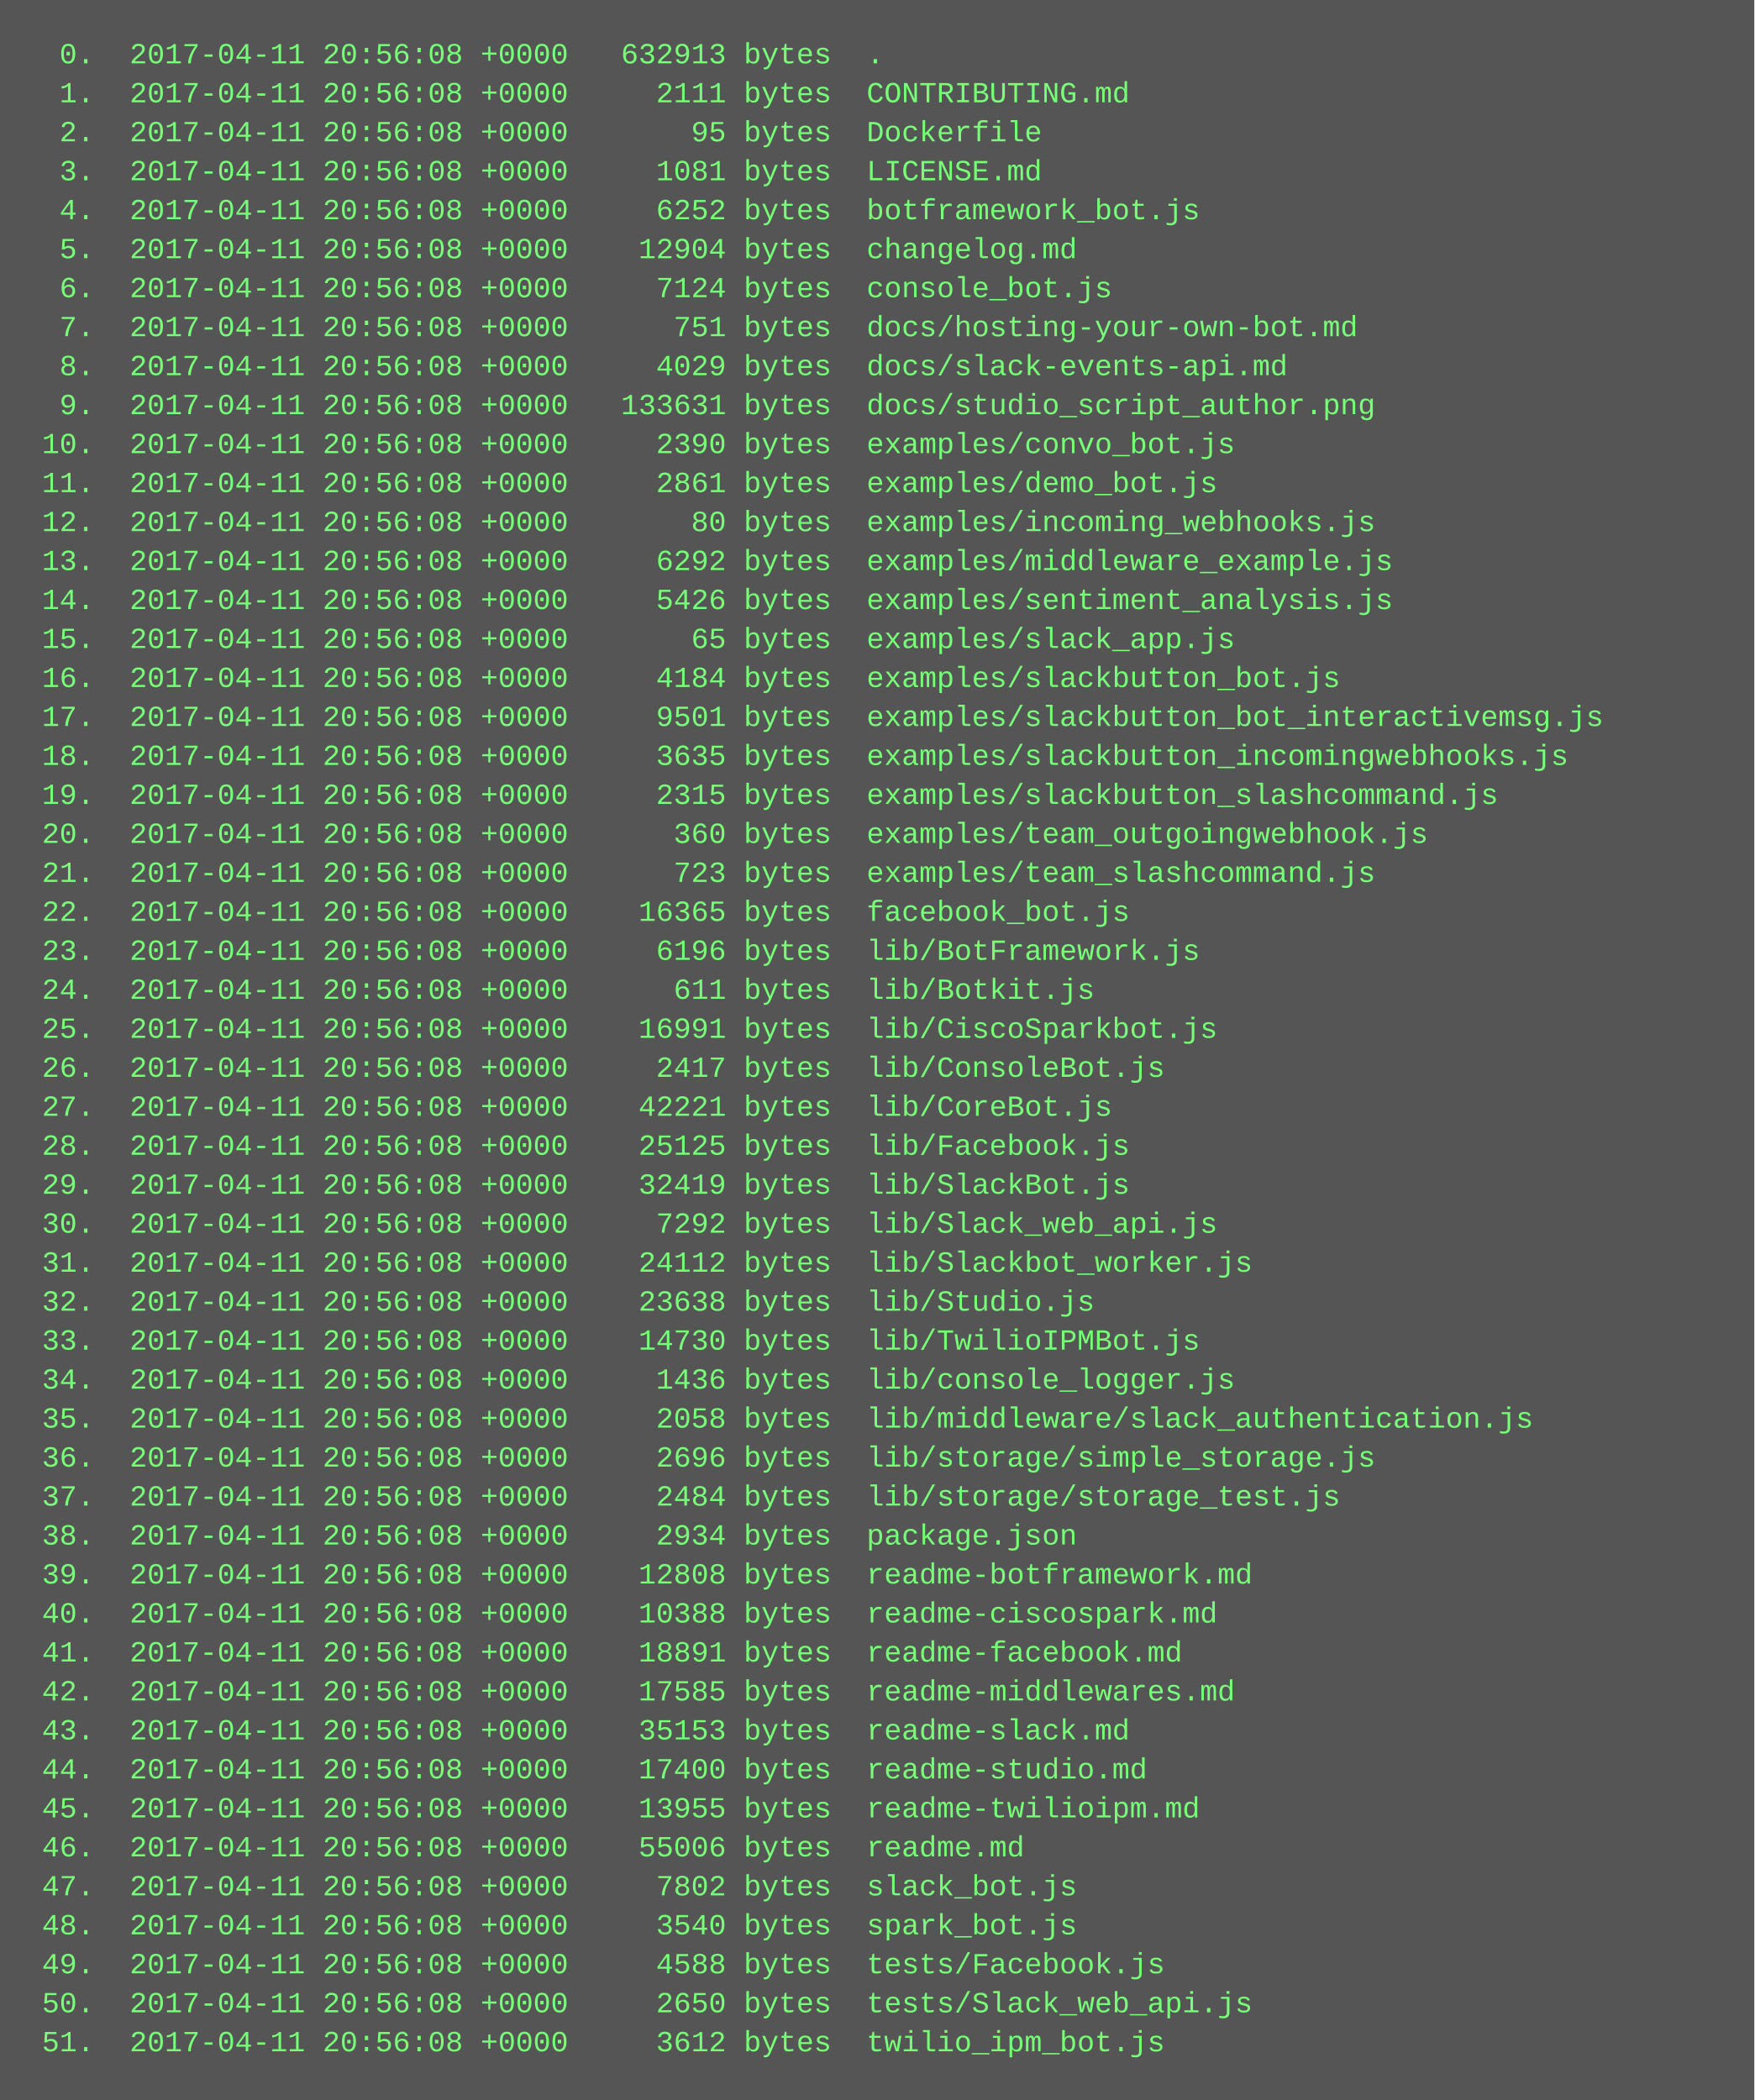
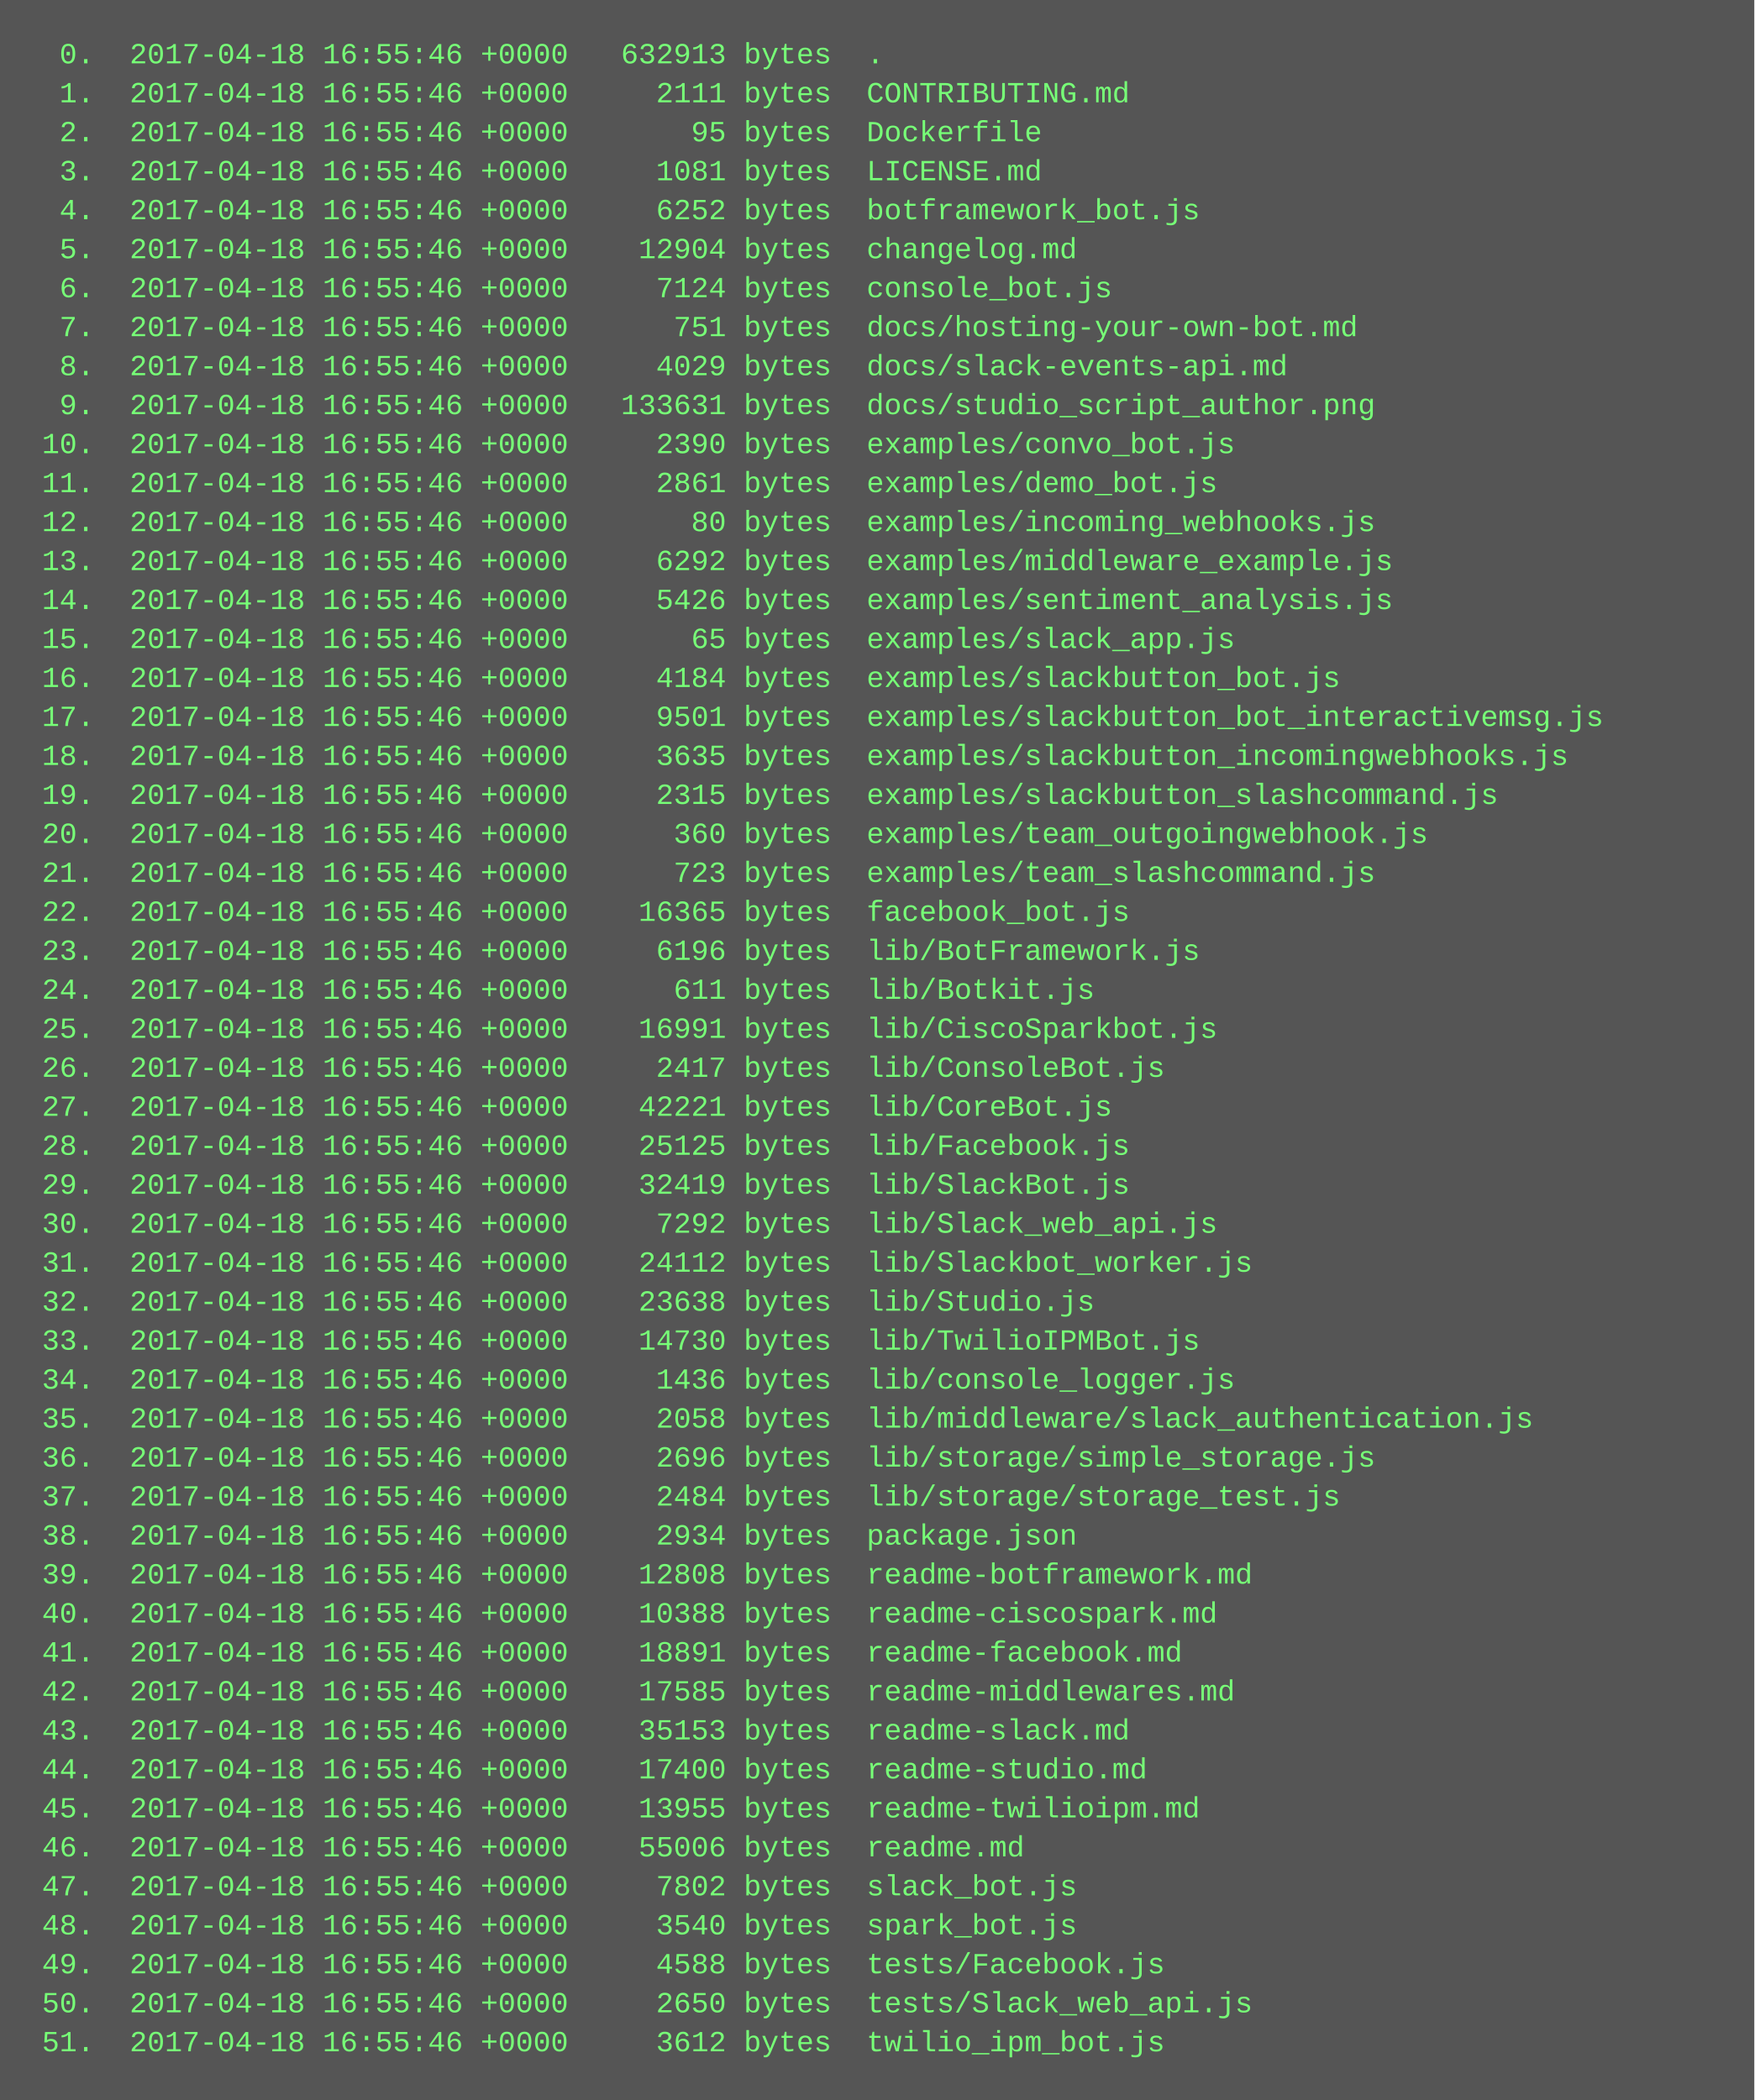
<svg xmlns="http://www.w3.org/2000/svg" height="862" width="720">
  <rect height="862" fill="#555" width="720" />
  <text fill="#7f7" font-family="Courier New" font-size="12" xml:space="preserve">
-     <tspan x="10" y="26">  0.  2017-04-11 20:56:08 +0000   632913 bytes  .</tspan>
-     <tspan x="10" y="42">  1.  2017-04-11 20:56:08 +0000     2111 bytes  CONTRIBUTING.md</tspan>
-     <tspan x="10" y="58">  2.  2017-04-11 20:56:08 +0000       95 bytes  Dockerfile</tspan>
-     <tspan x="10" y="74">  3.  2017-04-11 20:56:08 +0000     1081 bytes  LICENSE.md</tspan>
-     <tspan x="10" y="90">  4.  2017-04-11 20:56:08 +0000     6252 bytes  botframework_bot.js</tspan>
-     <tspan x="10" y="106">  5.  2017-04-11 20:56:08 +0000    12904 bytes  changelog.md</tspan>
-     <tspan x="10" y="122">  6.  2017-04-11 20:56:08 +0000     7124 bytes  console_bot.js</tspan>
-     <tspan x="10" y="138">  7.  2017-04-11 20:56:08 +0000      751 bytes  docs/hosting-your-own-bot.md</tspan>
-     <tspan x="10" y="154">  8.  2017-04-11 20:56:08 +0000     4029 bytes  docs/slack-events-api.md</tspan>
-     <tspan x="10" y="170">  9.  2017-04-11 20:56:08 +0000   133631 bytes  docs/studio_script_author.png</tspan>
-     <tspan x="10" y="186"> 10.  2017-04-11 20:56:08 +0000     2390 bytes  examples/convo_bot.js</tspan>
-     <tspan x="10" y="202"> 11.  2017-04-11 20:56:08 +0000     2861 bytes  examples/demo_bot.js</tspan>
-     <tspan x="10" y="218"> 12.  2017-04-11 20:56:08 +0000       80 bytes  examples/incoming_webhooks.js</tspan>
-     <tspan x="10" y="234"> 13.  2017-04-11 20:56:08 +0000     6292 bytes  examples/middleware_example.js</tspan>
-     <tspan x="10" y="250"> 14.  2017-04-11 20:56:08 +0000     5426 bytes  examples/sentiment_analysis.js</tspan>
-     <tspan x="10" y="266"> 15.  2017-04-11 20:56:08 +0000       65 bytes  examples/slack_app.js</tspan>
-     <tspan x="10" y="282"> 16.  2017-04-11 20:56:08 +0000     4184 bytes  examples/slackbutton_bot.js</tspan>
-     <tspan x="10" y="298"> 17.  2017-04-11 20:56:08 +0000     9501 bytes  examples/slackbutton_bot_interactivemsg.js</tspan>
-     <tspan x="10" y="314"> 18.  2017-04-11 20:56:08 +0000     3635 bytes  examples/slackbutton_incomingwebhooks.js</tspan>
-     <tspan x="10" y="330"> 19.  2017-04-11 20:56:08 +0000     2315 bytes  examples/slackbutton_slashcommand.js</tspan>
-     <tspan x="10" y="346"> 20.  2017-04-11 20:56:08 +0000      360 bytes  examples/team_outgoingwebhook.js</tspan>
-     <tspan x="10" y="362"> 21.  2017-04-11 20:56:08 +0000      723 bytes  examples/team_slashcommand.js</tspan>
-     <tspan x="10" y="378"> 22.  2017-04-11 20:56:08 +0000    16365 bytes  facebook_bot.js</tspan>
-     <tspan x="10" y="394"> 23.  2017-04-11 20:56:08 +0000     6196 bytes  lib/BotFramework.js</tspan>
-     <tspan x="10" y="410"> 24.  2017-04-11 20:56:08 +0000      611 bytes  lib/Botkit.js</tspan>
-     <tspan x="10" y="426"> 25.  2017-04-11 20:56:08 +0000    16991 bytes  lib/CiscoSparkbot.js</tspan>
-     <tspan x="10" y="442"> 26.  2017-04-11 20:56:08 +0000     2417 bytes  lib/ConsoleBot.js</tspan>
-     <tspan x="10" y="458"> 27.  2017-04-11 20:56:08 +0000    42221 bytes  lib/CoreBot.js</tspan>
-     <tspan x="10" y="474"> 28.  2017-04-11 20:56:08 +0000    25125 bytes  lib/Facebook.js</tspan>
-     <tspan x="10" y="490"> 29.  2017-04-11 20:56:08 +0000    32419 bytes  lib/SlackBot.js</tspan>
-     <tspan x="10" y="506"> 30.  2017-04-11 20:56:08 +0000     7292 bytes  lib/Slack_web_api.js</tspan>
-     <tspan x="10" y="522"> 31.  2017-04-11 20:56:08 +0000    24112 bytes  lib/Slackbot_worker.js</tspan>
-     <tspan x="10" y="538"> 32.  2017-04-11 20:56:08 +0000    23638 bytes  lib/Studio.js</tspan>
-     <tspan x="10" y="554"> 33.  2017-04-11 20:56:08 +0000    14730 bytes  lib/TwilioIPMBot.js</tspan>
-     <tspan x="10" y="570"> 34.  2017-04-11 20:56:08 +0000     1436 bytes  lib/console_logger.js</tspan>
-     <tspan x="10" y="586"> 35.  2017-04-11 20:56:08 +0000     2058 bytes  lib/middleware/slack_authentication.js</tspan>
-     <tspan x="10" y="602"> 36.  2017-04-11 20:56:08 +0000     2696 bytes  lib/storage/simple_storage.js</tspan>
-     <tspan x="10" y="618"> 37.  2017-04-11 20:56:08 +0000     2484 bytes  lib/storage/storage_test.js</tspan>
-     <tspan x="10" y="634"> 38.  2017-04-11 20:56:08 +0000     2934 bytes  package.json</tspan>
-     <tspan x="10" y="650"> 39.  2017-04-11 20:56:08 +0000    12808 bytes  readme-botframework.md</tspan>
-     <tspan x="10" y="666"> 40.  2017-04-11 20:56:08 +0000    10388 bytes  readme-ciscospark.md</tspan>
-     <tspan x="10" y="682"> 41.  2017-04-11 20:56:08 +0000    18891 bytes  readme-facebook.md</tspan>
-     <tspan x="10" y="698"> 42.  2017-04-11 20:56:08 +0000    17585 bytes  readme-middlewares.md</tspan>
-     <tspan x="10" y="714"> 43.  2017-04-11 20:56:08 +0000    35153 bytes  readme-slack.md</tspan>
-     <tspan x="10" y="730"> 44.  2017-04-11 20:56:08 +0000    17400 bytes  readme-studio.md</tspan>
-     <tspan x="10" y="746"> 45.  2017-04-11 20:56:08 +0000    13955 bytes  readme-twilioipm.md</tspan>
-     <tspan x="10" y="762"> 46.  2017-04-11 20:56:08 +0000    55006 bytes  readme.md</tspan>
-     <tspan x="10" y="778"> 47.  2017-04-11 20:56:08 +0000     7802 bytes  slack_bot.js</tspan>
-     <tspan x="10" y="794"> 48.  2017-04-11 20:56:08 +0000     3540 bytes  spark_bot.js</tspan>
-     <tspan x="10" y="810"> 49.  2017-04-11 20:56:08 +0000     4588 bytes  tests/Facebook.js</tspan>
-     <tspan x="10" y="826"> 50.  2017-04-11 20:56:08 +0000     2650 bytes  tests/Slack_web_api.js</tspan>
-     <tspan x="10" y="842"> 51.  2017-04-11 20:56:08 +0000     3612 bytes  twilio_ipm_bot.js</tspan>
+     <tspan x="10" y="26">  0.  2017-04-18 16:55:46 +0000   632913 bytes  .</tspan>
+     <tspan x="10" y="42">  1.  2017-04-18 16:55:46 +0000     2111 bytes  CONTRIBUTING.md</tspan>
+     <tspan x="10" y="58">  2.  2017-04-18 16:55:46 +0000       95 bytes  Dockerfile</tspan>
+     <tspan x="10" y="74">  3.  2017-04-18 16:55:46 +0000     1081 bytes  LICENSE.md</tspan>
+     <tspan x="10" y="90">  4.  2017-04-18 16:55:46 +0000     6252 bytes  botframework_bot.js</tspan>
+     <tspan x="10" y="106">  5.  2017-04-18 16:55:46 +0000    12904 bytes  changelog.md</tspan>
+     <tspan x="10" y="122">  6.  2017-04-18 16:55:46 +0000     7124 bytes  console_bot.js</tspan>
+     <tspan x="10" y="138">  7.  2017-04-18 16:55:46 +0000      751 bytes  docs/hosting-your-own-bot.md</tspan>
+     <tspan x="10" y="154">  8.  2017-04-18 16:55:46 +0000     4029 bytes  docs/slack-events-api.md</tspan>
+     <tspan x="10" y="170">  9.  2017-04-18 16:55:46 +0000   133631 bytes  docs/studio_script_author.png</tspan>
+     <tspan x="10" y="186"> 10.  2017-04-18 16:55:46 +0000     2390 bytes  examples/convo_bot.js</tspan>
+     <tspan x="10" y="202"> 11.  2017-04-18 16:55:46 +0000     2861 bytes  examples/demo_bot.js</tspan>
+     <tspan x="10" y="218"> 12.  2017-04-18 16:55:46 +0000       80 bytes  examples/incoming_webhooks.js</tspan>
+     <tspan x="10" y="234"> 13.  2017-04-18 16:55:46 +0000     6292 bytes  examples/middleware_example.js</tspan>
+     <tspan x="10" y="250"> 14.  2017-04-18 16:55:46 +0000     5426 bytes  examples/sentiment_analysis.js</tspan>
+     <tspan x="10" y="266"> 15.  2017-04-18 16:55:46 +0000       65 bytes  examples/slack_app.js</tspan>
+     <tspan x="10" y="282"> 16.  2017-04-18 16:55:46 +0000     4184 bytes  examples/slackbutton_bot.js</tspan>
+     <tspan x="10" y="298"> 17.  2017-04-18 16:55:46 +0000     9501 bytes  examples/slackbutton_bot_interactivemsg.js</tspan>
+     <tspan x="10" y="314"> 18.  2017-04-18 16:55:46 +0000     3635 bytes  examples/slackbutton_incomingwebhooks.js</tspan>
+     <tspan x="10" y="330"> 19.  2017-04-18 16:55:46 +0000     2315 bytes  examples/slackbutton_slashcommand.js</tspan>
+     <tspan x="10" y="346"> 20.  2017-04-18 16:55:46 +0000      360 bytes  examples/team_outgoingwebhook.js</tspan>
+     <tspan x="10" y="362"> 21.  2017-04-18 16:55:46 +0000      723 bytes  examples/team_slashcommand.js</tspan>
+     <tspan x="10" y="378"> 22.  2017-04-18 16:55:46 +0000    16365 bytes  facebook_bot.js</tspan>
+     <tspan x="10" y="394"> 23.  2017-04-18 16:55:46 +0000     6196 bytes  lib/BotFramework.js</tspan>
+     <tspan x="10" y="410"> 24.  2017-04-18 16:55:46 +0000      611 bytes  lib/Botkit.js</tspan>
+     <tspan x="10" y="426"> 25.  2017-04-18 16:55:46 +0000    16991 bytes  lib/CiscoSparkbot.js</tspan>
+     <tspan x="10" y="442"> 26.  2017-04-18 16:55:46 +0000     2417 bytes  lib/ConsoleBot.js</tspan>
+     <tspan x="10" y="458"> 27.  2017-04-18 16:55:46 +0000    42221 bytes  lib/CoreBot.js</tspan>
+     <tspan x="10" y="474"> 28.  2017-04-18 16:55:46 +0000    25125 bytes  lib/Facebook.js</tspan>
+     <tspan x="10" y="490"> 29.  2017-04-18 16:55:46 +0000    32419 bytes  lib/SlackBot.js</tspan>
+     <tspan x="10" y="506"> 30.  2017-04-18 16:55:46 +0000     7292 bytes  lib/Slack_web_api.js</tspan>
+     <tspan x="10" y="522"> 31.  2017-04-18 16:55:46 +0000    24112 bytes  lib/Slackbot_worker.js</tspan>
+     <tspan x="10" y="538"> 32.  2017-04-18 16:55:46 +0000    23638 bytes  lib/Studio.js</tspan>
+     <tspan x="10" y="554"> 33.  2017-04-18 16:55:46 +0000    14730 bytes  lib/TwilioIPMBot.js</tspan>
+     <tspan x="10" y="570"> 34.  2017-04-18 16:55:46 +0000     1436 bytes  lib/console_logger.js</tspan>
+     <tspan x="10" y="586"> 35.  2017-04-18 16:55:46 +0000     2058 bytes  lib/middleware/slack_authentication.js</tspan>
+     <tspan x="10" y="602"> 36.  2017-04-18 16:55:46 +0000     2696 bytes  lib/storage/simple_storage.js</tspan>
+     <tspan x="10" y="618"> 37.  2017-04-18 16:55:46 +0000     2484 bytes  lib/storage/storage_test.js</tspan>
+     <tspan x="10" y="634"> 38.  2017-04-18 16:55:46 +0000     2934 bytes  package.json</tspan>
+     <tspan x="10" y="650"> 39.  2017-04-18 16:55:46 +0000    12808 bytes  readme-botframework.md</tspan>
+     <tspan x="10" y="666"> 40.  2017-04-18 16:55:46 +0000    10388 bytes  readme-ciscospark.md</tspan>
+     <tspan x="10" y="682"> 41.  2017-04-18 16:55:46 +0000    18891 bytes  readme-facebook.md</tspan>
+     <tspan x="10" y="698"> 42.  2017-04-18 16:55:46 +0000    17585 bytes  readme-middlewares.md</tspan>
+     <tspan x="10" y="714"> 43.  2017-04-18 16:55:46 +0000    35153 bytes  readme-slack.md</tspan>
+     <tspan x="10" y="730"> 44.  2017-04-18 16:55:46 +0000    17400 bytes  readme-studio.md</tspan>
+     <tspan x="10" y="746"> 45.  2017-04-18 16:55:46 +0000    13955 bytes  readme-twilioipm.md</tspan>
+     <tspan x="10" y="762"> 46.  2017-04-18 16:55:46 +0000    55006 bytes  readme.md</tspan>
+     <tspan x="10" y="778"> 47.  2017-04-18 16:55:46 +0000     7802 bytes  slack_bot.js</tspan>
+     <tspan x="10" y="794"> 48.  2017-04-18 16:55:46 +0000     3540 bytes  spark_bot.js</tspan>
+     <tspan x="10" y="810"> 49.  2017-04-18 16:55:46 +0000     4588 bytes  tests/Facebook.js</tspan>
+     <tspan x="10" y="826"> 50.  2017-04-18 16:55:46 +0000     2650 bytes  tests/Slack_web_api.js</tspan>
+     <tspan x="10" y="842"> 51.  2017-04-18 16:55:46 +0000     3612 bytes  twilio_ipm_bot.js</tspan>
  </text>
</svg>
